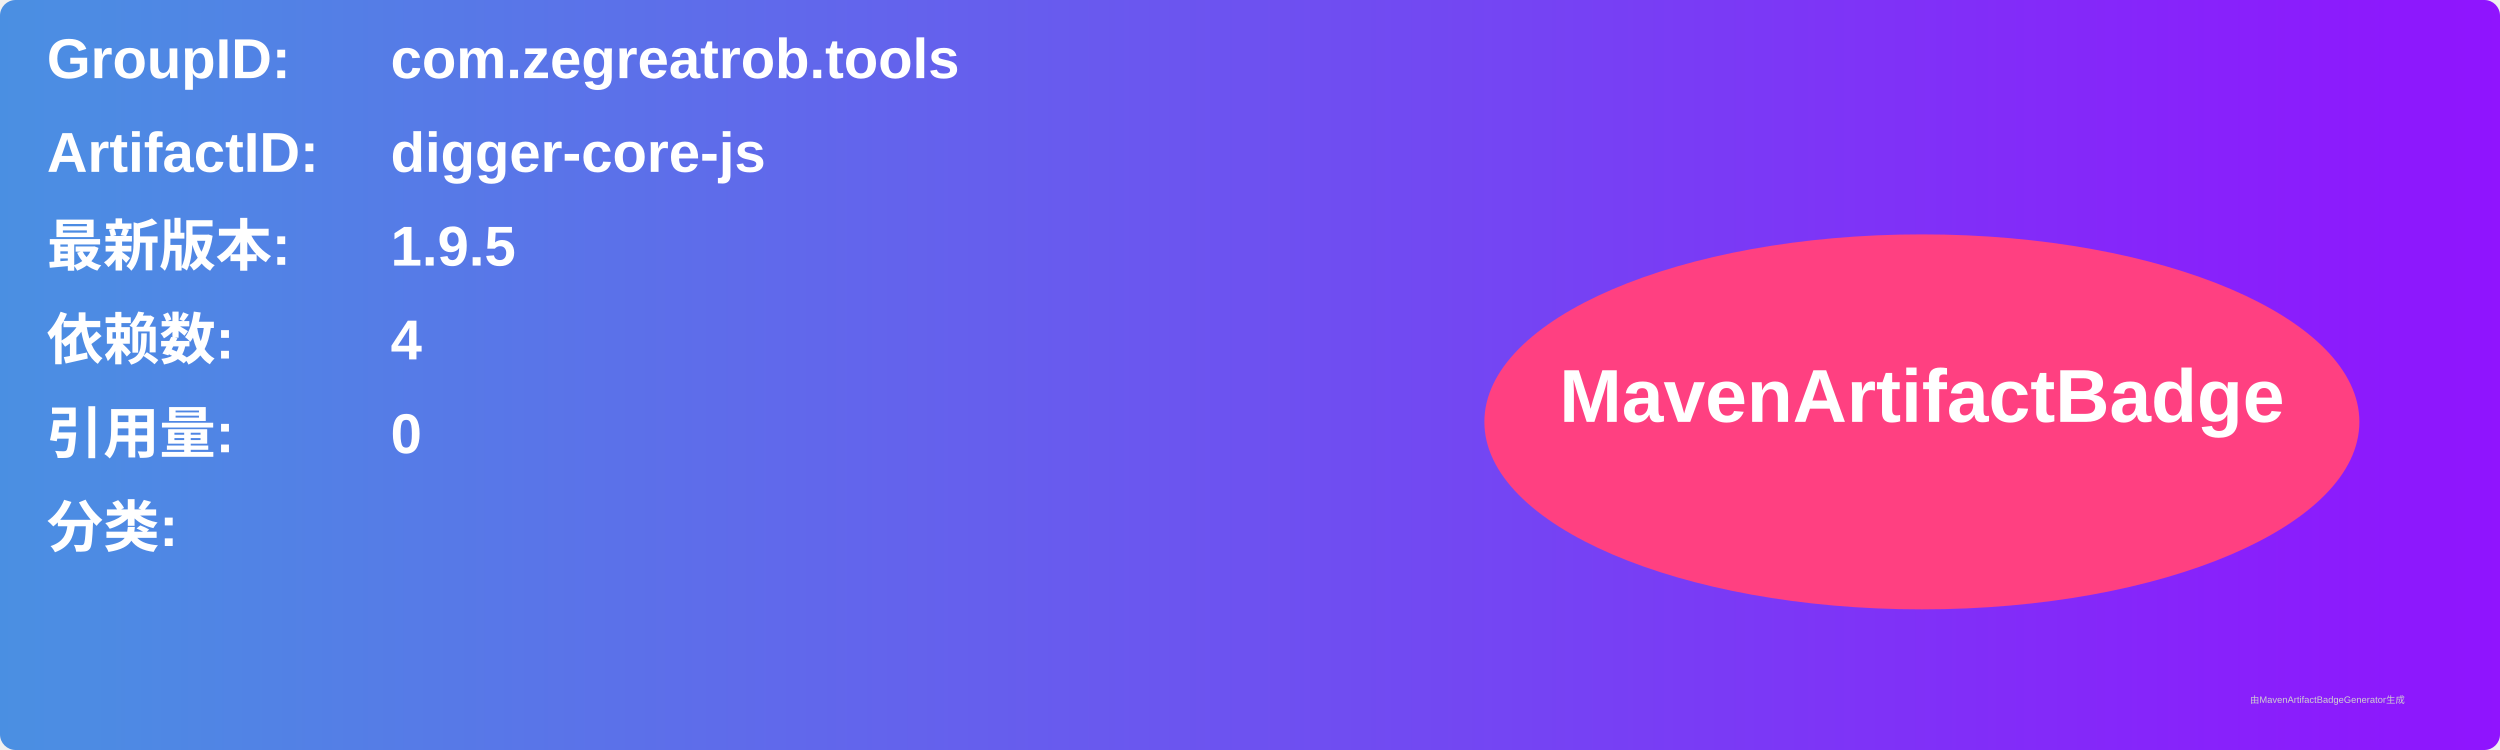
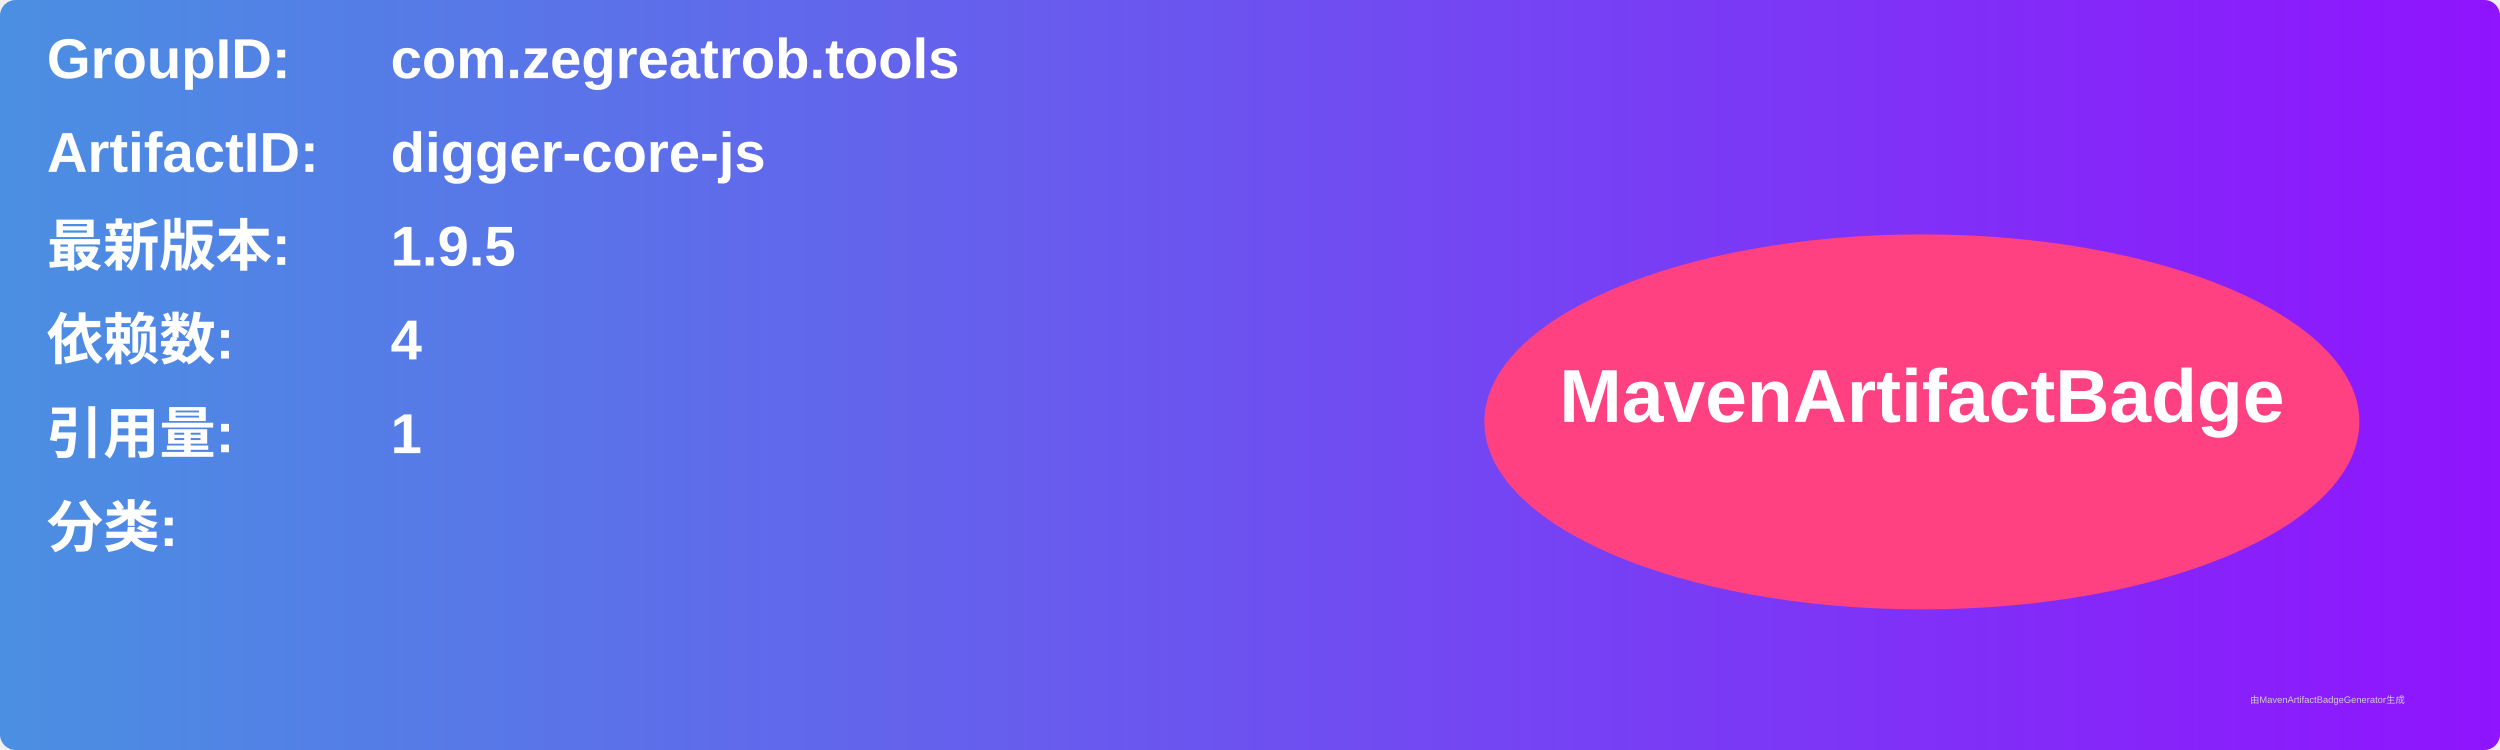
<svg xmlns="http://www.w3.org/2000/svg" width="800" height="240" viewBox="0 0 800 240">
  <linearGradient id="grad" x1="0%" y1="0%" x2="100%" y2="0%">
    <stop offset="0%" stop-color="#4a90e2" />
    <stop offset="100%" stop-color="#9013fe" />
  </linearGradient>
  <rect width="100%" height="100%" rx="5" ry="5" fill="url(#grad)" />
  <g transform="translate(15, 15)">
    <text x="0" y="10" font-family="Arial" font-size="18" fill="white" font-weight="bold" width="260">GroupID:</text>
    <text x="110" y="10" font-family="Arial" font-size="18" fill="white" font-weight="bold" width="460">com.zegreatrob.tools</text>
    <text x="0" y="40" font-family="Arial" font-size="18" fill="white" font-weight="bold" width="260">ArtifactID:</text>
    <text x="110" y="40" font-family="Arial" font-size="18" fill="white" font-weight="bold" width="460">digger-core-js</text>
    <text x="0" y="70" font-family="Arial" font-size="18" fill="white" font-weight="bold">最新版本:</text>
    <text x="110" y="70" font-family="Arial" font-size="18" fill="white" font-weight="bold">
      <tspan font-weight="bold">1.9.5</tspan>
    </text>
    <text x="0" y="100" font-family="Arial" font-size="18" fill="white" font-weight="bold">依赖数: </text>
    <text x="110" y="100" font-family="Arial" font-size="18" fill="white">
      <tspan font-weight="bold">4</tspan>
    </text>
    <text x="0" y="130" font-family="Arial" font-size="18" fill="white" font-weight="bold">引用量: </text>
    <text x="110" y="130" font-family="Arial" font-size="18" fill="white">
-       <tspan font-weight="bold">0</tspan>
+       <tspan font-weight="bold">1</tspan>
    </text>
    <text x="0" y="160" font-family="Arial" font-size="18" fill="white" font-weight="bold">分类:</text>
    <text x="10" y="190" font-family="Arial" font-size="10" fill="white">
      <tspan font-weight="bold" />
    </text>
    <ellipse cx="600" cy="120" rx="140" ry="60" fill="#ff4081" />
    <text x="600" y="120" text-anchor="middle" font-family="Arial" font-size="24" fill="white" font-weight="bold">MavenArtifactBadge</text>
  </g>
  <text x="720" y="225" font-family="Arial" font-size="3" fill="#d0d0d0">由MavenArtifactBadgeGenerator生成</text>
</svg>
